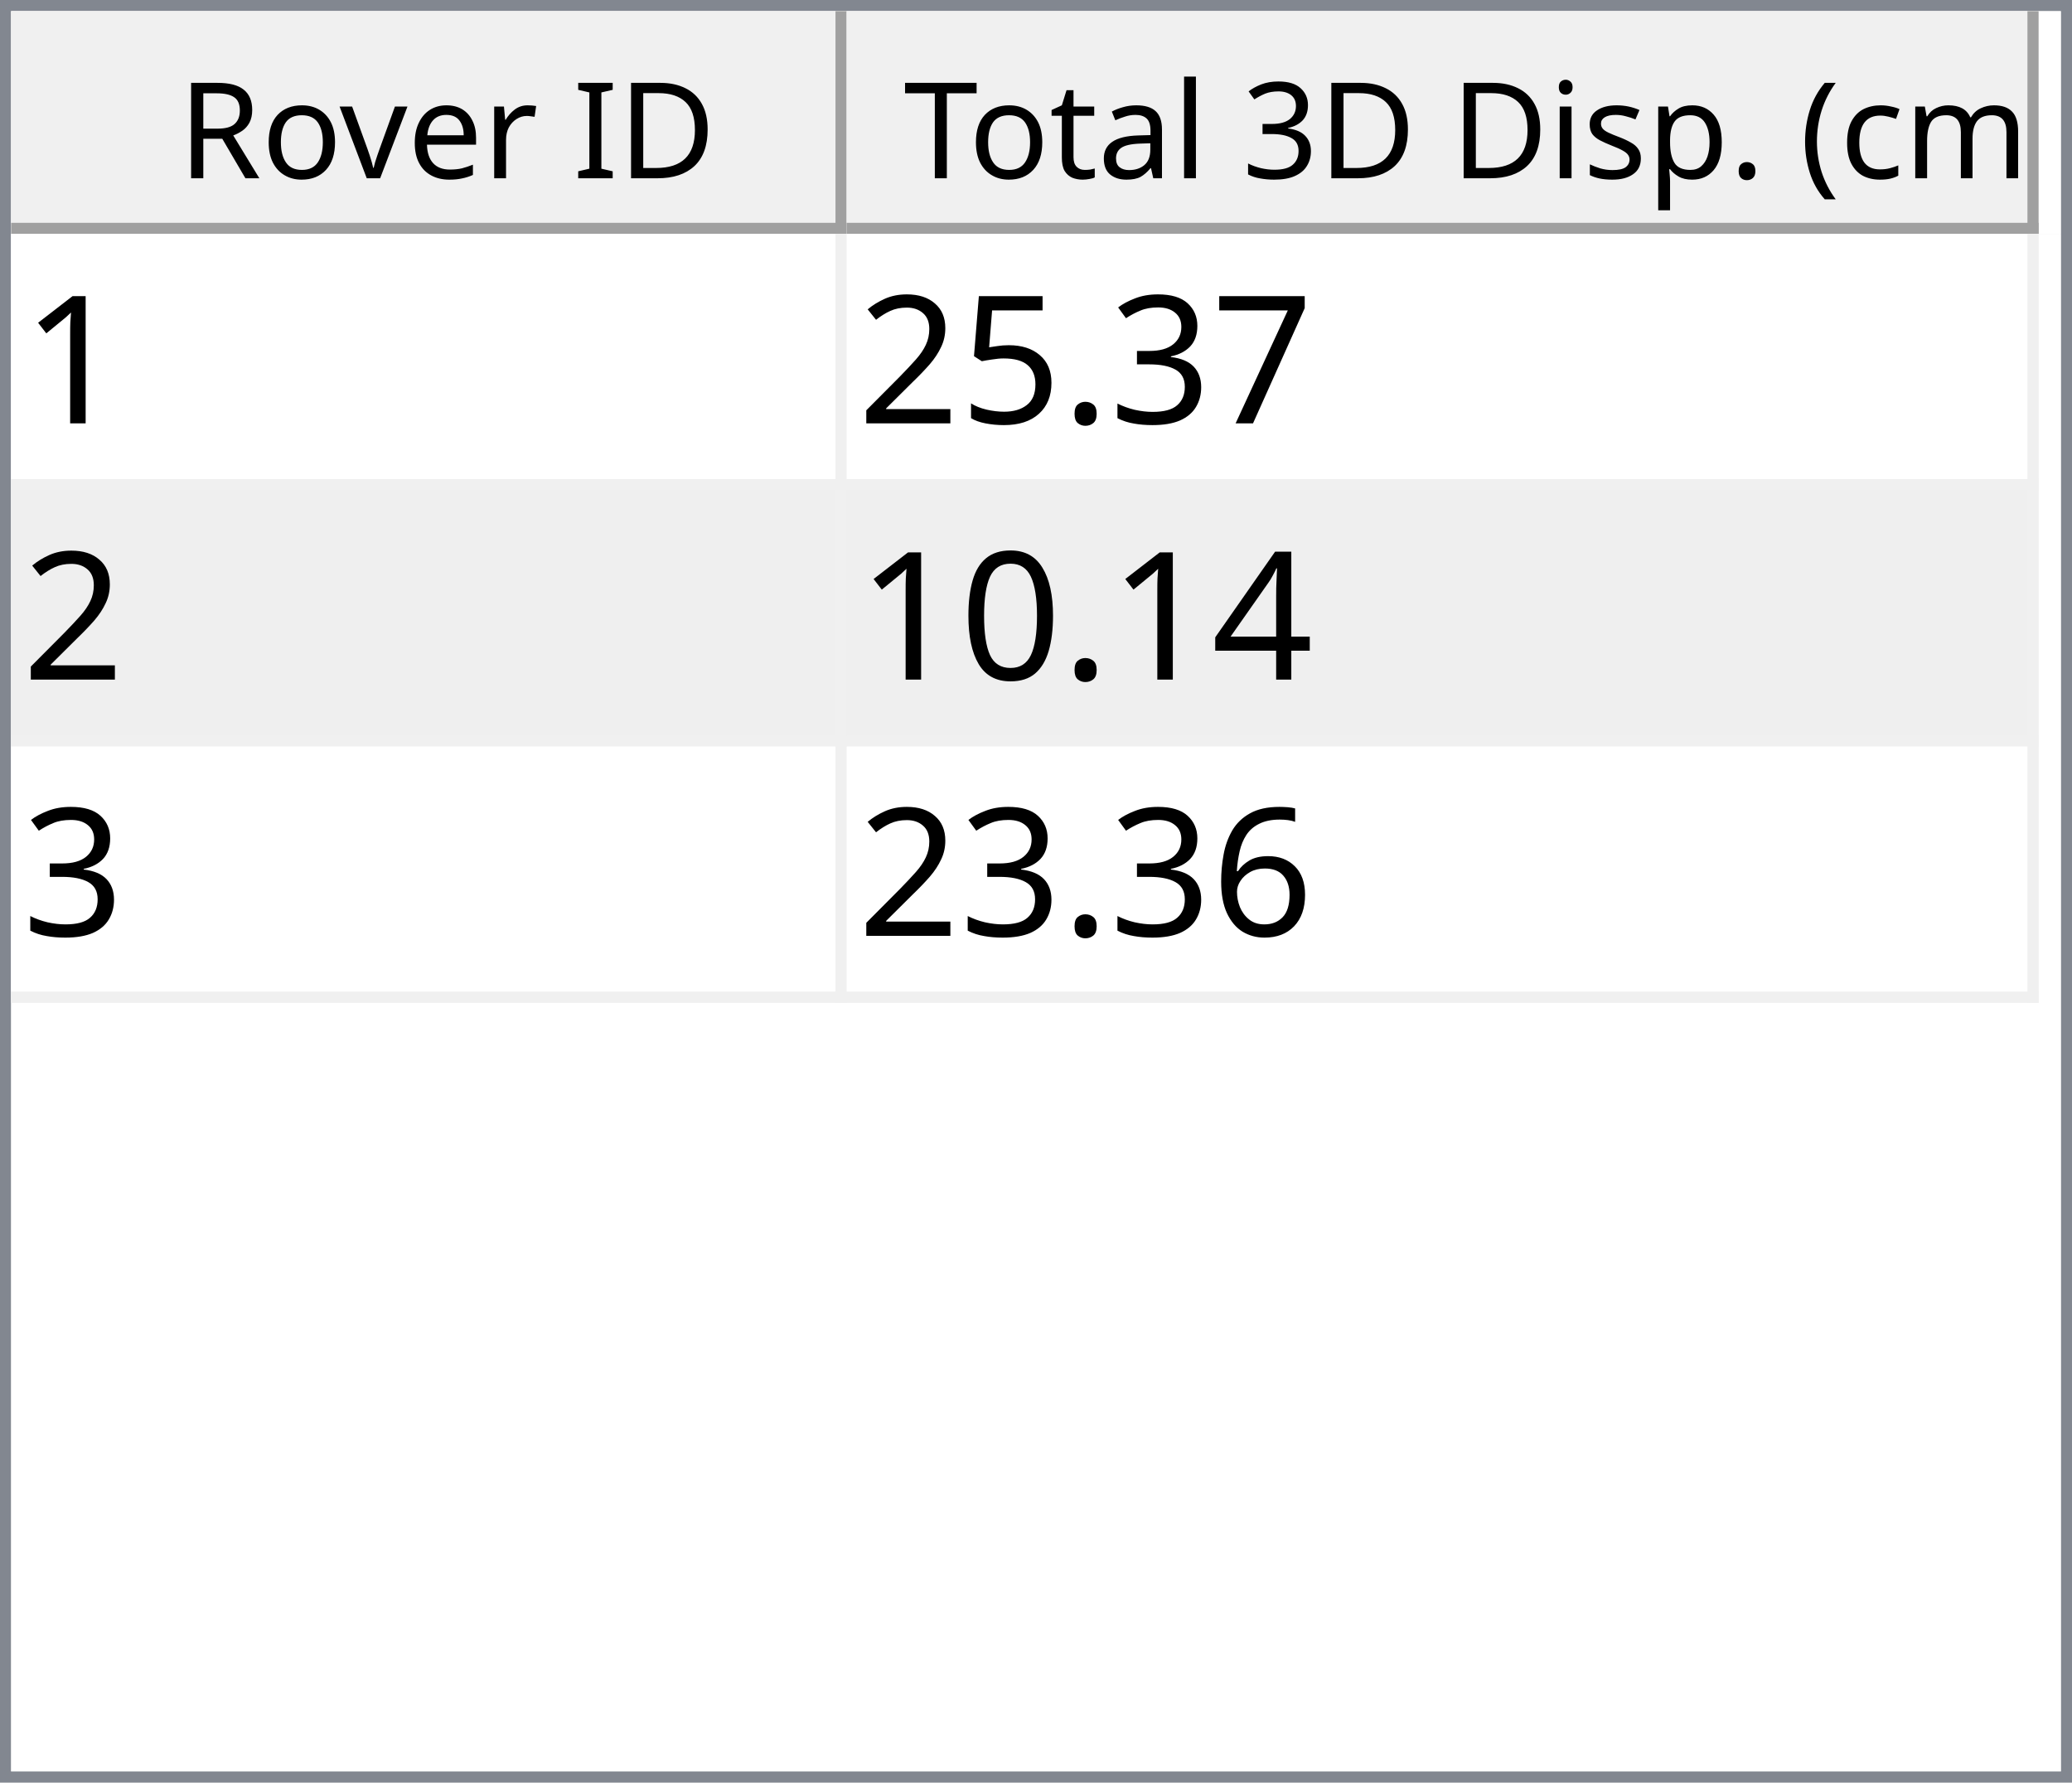
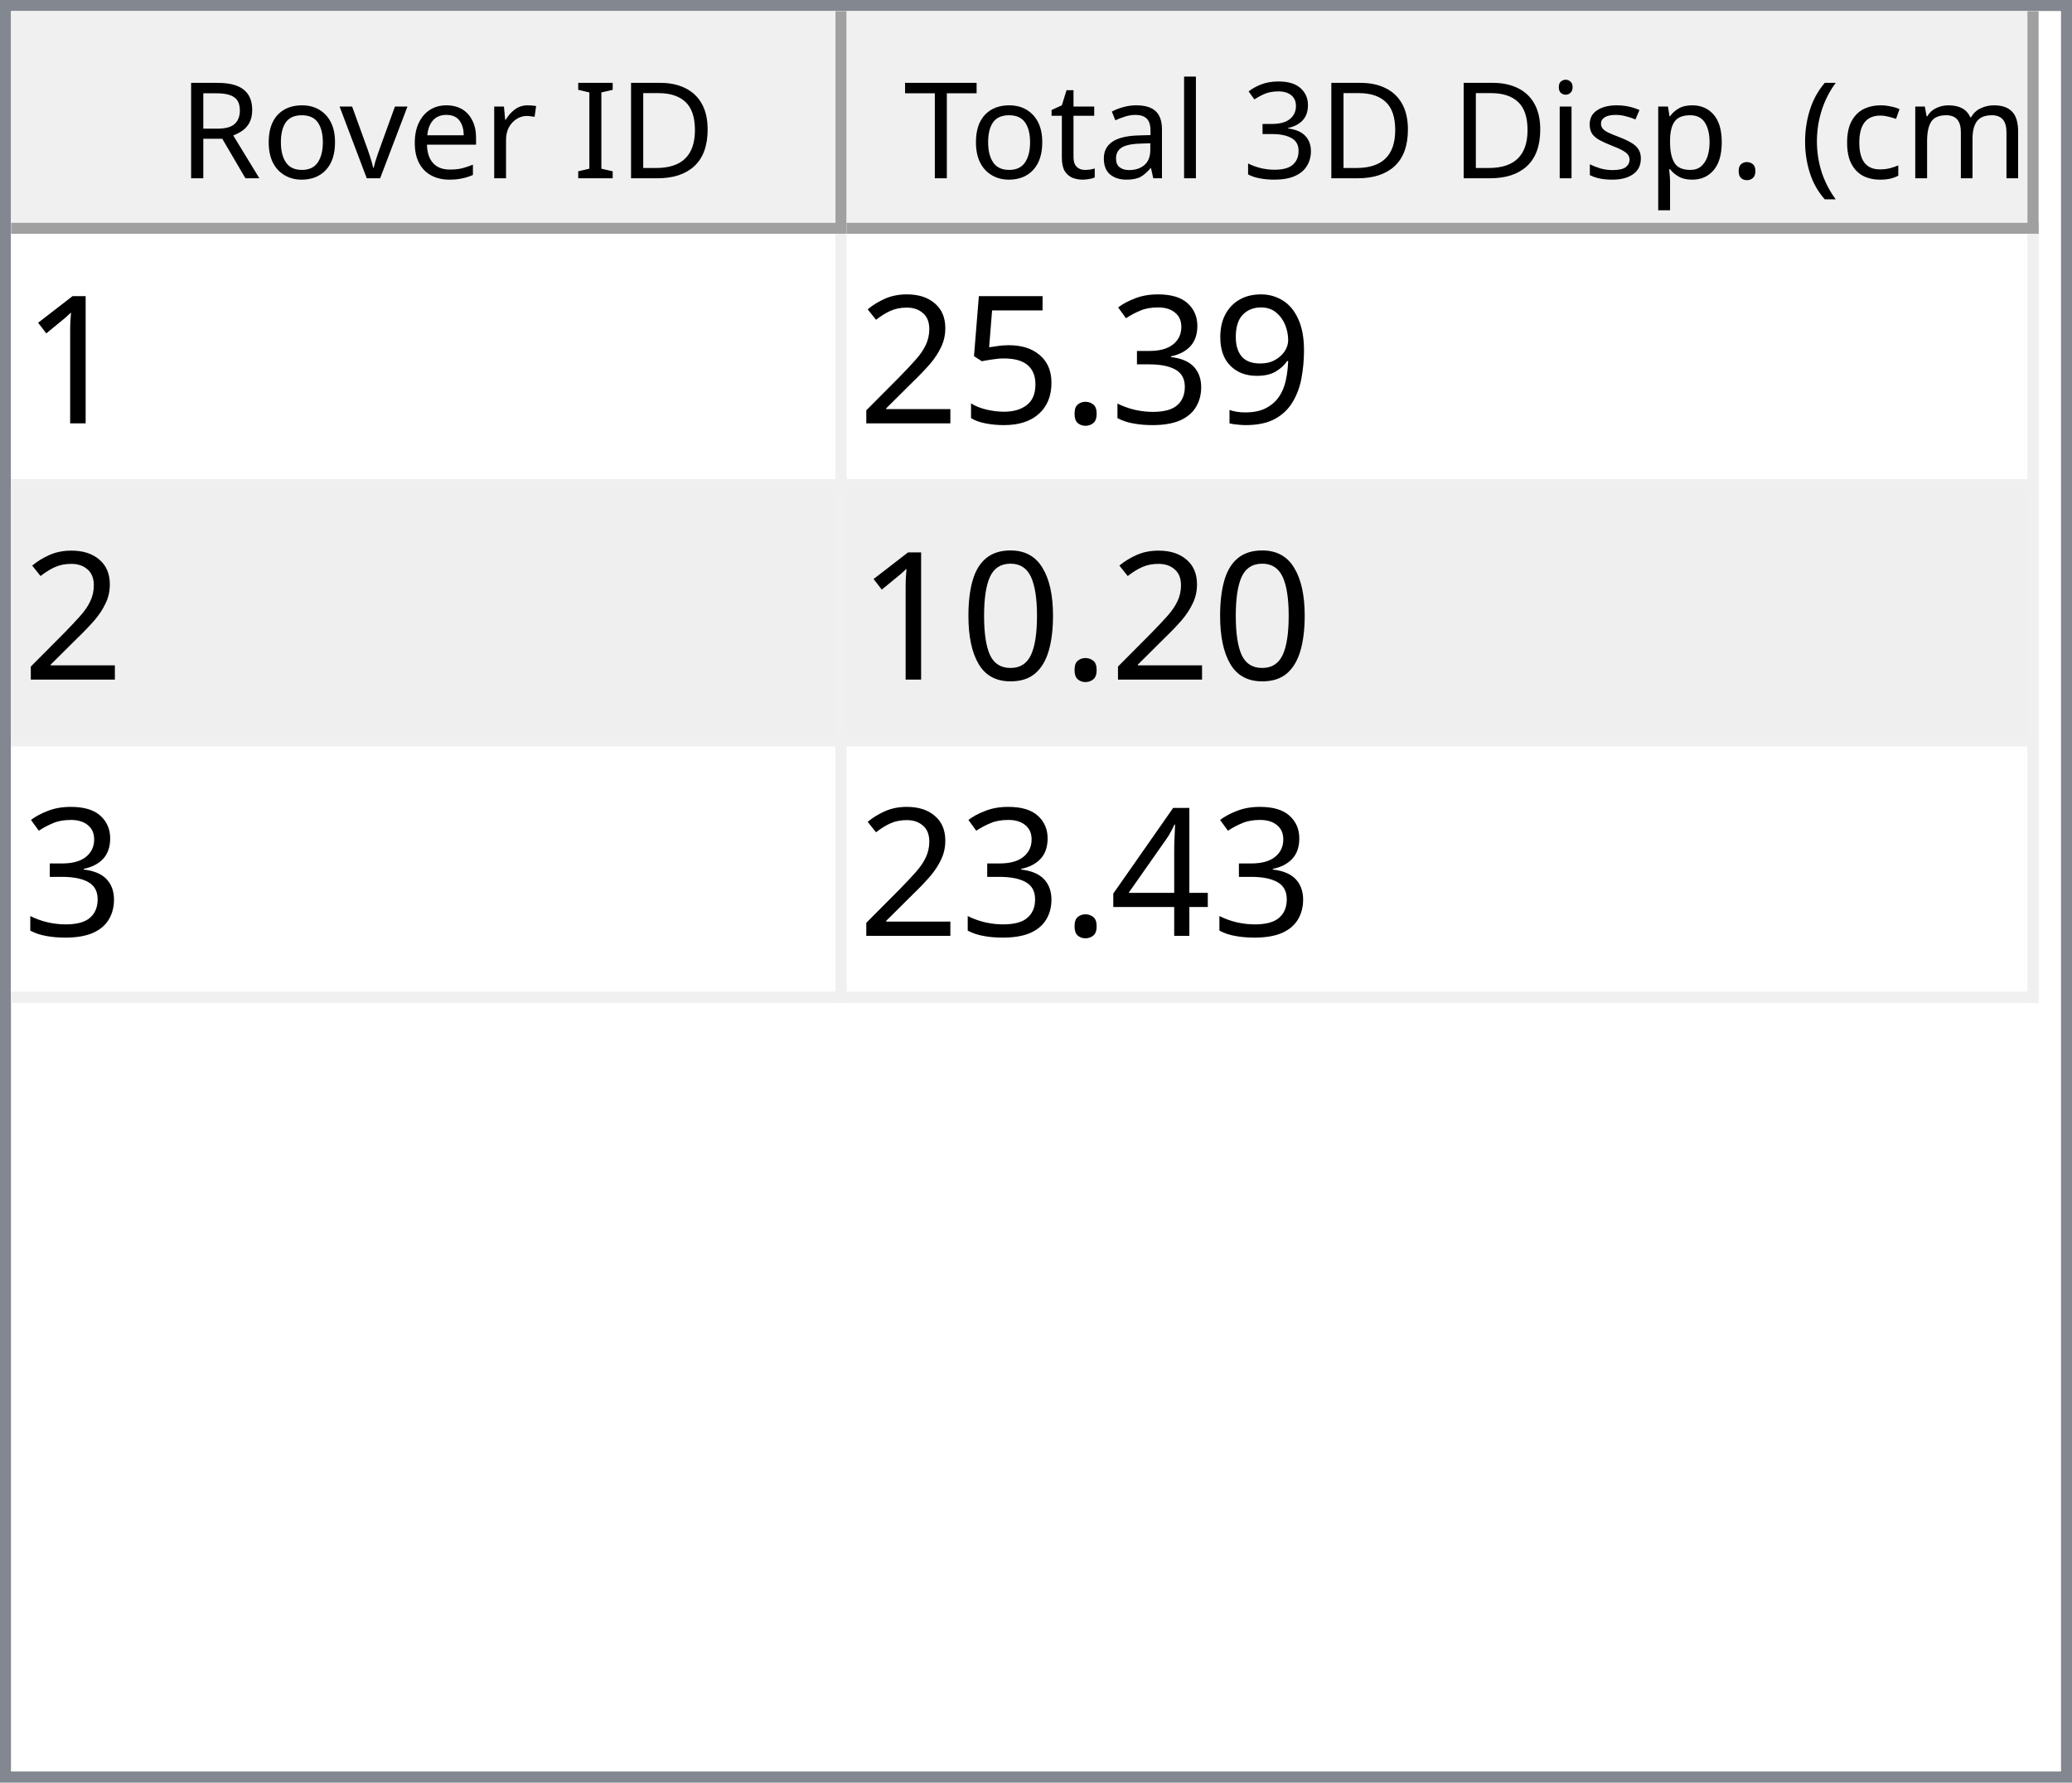
<svg xmlns="http://www.w3.org/2000/svg" style="fill-opacity:1; color-rendering:auto; color-interpolation:auto; text-rendering:auto; stroke:black; stroke-linecap:square; stroke-miterlimit:10; shape-rendering:auto; stroke-opacity:1; fill:black; stroke-dasharray:none; font-weight:normal; stroke-width:1; font-family:'Dialog'; font-style:normal; stroke-linejoin:miter; font-size:12px; stroke-dashoffset:0; image-rendering:auto;" width="186" height="160">
  <defs id="genericDefs" />
  <g>
    <defs id="defs1">
      <clipPath clipPathUnits="userSpaceOnUse" id="clipPath1">
        <path d="M0 0 L186 0 L186 160 L0 160 L0 0 Z" />
      </clipPath>
      <clipPath clipPathUnits="userSpaceOnUse" id="clipPath2">
        <path d="M0 0 L0 160 L186 160 L186 0 Z" />
      </clipPath>
      <clipPath clipPathUnits="userSpaceOnUse" id="clipPath3">
        <path d="M0 0 L0 20 L184 20 L184 0 Z" />
      </clipPath>
      <clipPath clipPathUnits="userSpaceOnUse" id="clipPath4">
        <path d="M0 0 L0 20 L75 20 L75 0 Z" />
      </clipPath>
      <clipPath clipPathUnits="userSpaceOnUse" id="clipPath5">
        <path d="M1 1 L1 19 L74 19 L74 1 Z" />
      </clipPath>
      <clipPath clipPathUnits="userSpaceOnUse" id="clipPath6">
        <path d="M0 0 L0 18 L73 18 L73 0 Z" />
      </clipPath>
      <clipPath clipPathUnits="userSpaceOnUse" id="clipPath7">
        <path d="M-0.5 -0.5 L-0.5 19.5 L74.5 19.5 L74.5 -0.5 Z" />
      </clipPath>
      <clipPath clipPathUnits="userSpaceOnUse" id="clipPath8">
        <path d="M0 0 L0 20 L107 20 L107 0 Z" />
      </clipPath>
      <clipPath clipPathUnits="userSpaceOnUse" id="clipPath9">
        <path d="M1 1 L1 19 L106 19 L106 1 Z" />
      </clipPath>
      <clipPath clipPathUnits="userSpaceOnUse" id="clipPath10">
        <path d="M0 0 L0 18 L105 18 L105 0 Z" />
      </clipPath>
      <clipPath clipPathUnits="userSpaceOnUse" id="clipPath11">
        <path d="M-0.5 -0.5 L-0.5 19.5 L106.5 19.5 L106.5 -0.5 Z" />
      </clipPath>
      <clipPath clipPathUnits="userSpaceOnUse" id="clipPath12">
        <path d="M0 0 L0 138 L184 138 L184 0 Z" />
      </clipPath>
      <clipPath clipPathUnits="userSpaceOnUse" id="clipPath13">
        <path d="M0 0 L0 69 L182 69 L182 0 Z" />
      </clipPath>
      <clipPath clipPathUnits="userSpaceOnUse" id="clipPath14">
        <path d="M-0.5 -0.5 L-0.5 68.5 L181.5 68.5 L181.5 -0.5 Z" />
      </clipPath>
      <clipPath clipPathUnits="userSpaceOnUse" id="clipPath15">
        <path d="M0 0 L0 22 L74 22 L74 0 Z" />
      </clipPath>
      <clipPath clipPathUnits="userSpaceOnUse" id="clipPath16">
        <path d="M0 0 L0 22 L106 22 L106 0 Z" />
      </clipPath>
      <font horiz-adv-x="64.551" id="font1">
        <font-face ascent="107.91" descent="25.098" units-per-em="100" style="font-style:normal; font-family:Segoe UI; font-weight:normal;" />
        <missing-glyph horiz-adv-x="64.551" d="M8.109 0 L8.109 68.266 L56.453 68.266 L56.453 0 L8.109 0 ZM15.328 7.234 L49.219 7.234 L49.219 61.031 L15.328 61.031 L15.328 7.234 Z" />
        <glyph unicode="D" horiz-adv-x="70.117" d="M9.188 0 L9.188 70.016 L28.516 70.016 Q65.531 70.016 65.531 35.891 Q65.531 19.672 55.25 9.836 Q44.969 0 27.734 0 L9.188 0 ZM17.391 62.594 L17.391 7.422 L27.828 7.422 Q41.609 7.422 49.273 14.797 Q56.938 22.172 56.938 35.688 Q56.938 62.594 28.328 62.594 L17.391 62.594 Z" />
        <glyph unicode="I" horiz-adv-x="26.611" d="M17.391 0 L9.188 0 L9.188 70.016 L17.391 70.016 L17.391 0 Z" />
        <glyph unicode=" " horiz-adv-x="27.393" d="" />
        <glyph unicode="r" horiz-adv-x="34.766" d="M34.188 41.891 Q32.078 43.5 28.125 43.5 Q23 43.5 19.555 38.672 Q16.109 33.844 16.109 25.484 L16.109 0 L8.109 0 L8.109 50 L16.109 50 L16.109 39.703 L16.312 39.703 Q18.016 44.969 21.531 47.922 Q25.047 50.875 29.391 50.875 Q32.516 50.875 34.188 50.203 L34.188 41.891 Z" />
        <glyph unicode="e" horiz-adv-x="52.295" d="M48.297 23 L12.984 23 Q13.188 14.656 17.484 10.109 Q21.781 5.562 29.297 5.562 Q37.75 5.562 44.828 11.141 L44.828 3.609 Q38.234 -1.172 27.391 -1.172 Q16.797 -1.172 10.742 5.641 Q4.688 12.453 4.688 24.812 Q4.688 36.469 11.305 43.82 Q17.922 51.172 27.734 51.172 Q37.547 51.172 42.922 44.828 Q48.297 38.484 48.297 27.203 L48.297 23 ZM40.094 29.781 Q40.047 36.719 36.75 40.578 Q33.453 44.438 27.594 44.438 Q21.922 44.438 17.969 40.383 Q14.016 36.328 13.094 29.781 L40.094 29.781 Z" />
        <glyph unicode="v" horiz-adv-x="47.9" d="M47.406 50 L27.484 0 L19.625 0 L0.688 50 L9.469 50 L22.172 13.672 Q23.578 9.672 23.922 6.688 L24.125 6.688 Q24.609 10.453 25.688 13.484 L38.969 50 L47.406 50 Z" />
        <glyph unicode="o" horiz-adv-x="58.594" d="M29 -1.172 Q17.922 -1.172 11.305 5.836 Q4.688 12.844 4.688 24.422 Q4.688 37.016 11.57 44.094 Q18.453 51.172 30.172 51.172 Q41.359 51.172 47.633 44.289 Q53.906 37.406 53.906 25.203 Q53.906 13.234 47.141 6.031 Q40.375 -1.172 29 -1.172 ZM29.594 44.438 Q21.875 44.438 17.383 39.188 Q12.891 33.938 12.891 24.703 Q12.891 15.828 17.43 10.695 Q21.969 5.562 29.594 5.562 Q37.359 5.562 41.531 10.594 Q45.703 15.625 45.703 24.906 Q45.703 34.281 41.531 39.359 Q37.359 44.438 29.594 44.438 Z" />
        <glyph unicode="R" horiz-adv-x="59.814" d="M59.375 0 L49.609 0 L37.891 19.625 Q36.281 22.359 34.766 24.289 Q33.25 26.219 31.664 27.438 Q30.078 28.656 28.25 29.219 Q26.422 29.781 24.125 29.781 L17.391 29.781 L17.391 0 L9.188 0 L9.188 70.016 L30.078 70.016 Q34.672 70.016 38.555 68.867 Q42.438 67.719 45.289 65.375 Q48.141 63.031 49.758 59.547 Q51.375 56.062 51.375 51.375 Q51.375 47.703 50.273 44.656 Q49.172 41.609 47.148 39.211 Q45.125 36.812 42.266 35.133 Q39.406 33.453 35.844 32.516 L35.844 32.328 Q37.594 31.547 38.891 30.547 Q40.188 29.547 41.359 28.18 Q42.531 26.812 43.68 25.078 Q44.828 23.344 46.234 21.047 L59.375 0 ZM17.391 62.594 L17.391 37.203 L28.516 37.203 Q31.594 37.203 34.203 38.133 Q36.812 39.062 38.719 40.797 Q40.625 42.531 41.703 45.047 Q42.781 47.562 42.781 50.688 Q42.781 56.297 39.141 59.445 Q35.5 62.594 28.609 62.594 L17.391 62.594 Z" />
        <glyph unicode=")" horiz-adv-x="30.176" d="M8.297 -15.922 L1.172 -15.922 Q16.406 2.344 16.406 26.812 Q16.406 51.469 1.078 70.016 L8.297 70.016 Q23.531 52.156 23.531 26.703 Q23.531 1.375 8.297 -15.922 Z" />
        <glyph unicode="m" horiz-adv-x="86.133" d="M79.109 0 L71.094 0 L71.094 28.719 Q71.094 37.016 68.531 40.727 Q65.969 44.438 59.906 44.438 Q54.781 44.438 51.195 39.75 Q47.609 35.062 47.609 28.516 L47.609 0 L39.594 0 L39.594 29.688 Q39.594 44.438 28.219 44.438 Q22.953 44.438 19.531 40.016 Q16.109 35.594 16.109 28.516 L16.109 0 L8.109 0 L8.109 50 L16.109 50 L16.109 42.094 L16.312 42.094 Q21.625 51.172 31.844 51.172 Q36.969 51.172 40.773 48.312 Q44.578 45.453 46 40.828 Q51.562 51.172 62.594 51.172 Q79.109 51.172 79.109 30.812 L79.109 0 Z" />
        <glyph unicode="c" horiz-adv-x="46.191" d="M42.188 2.297 Q36.422 -1.172 28.516 -1.172 Q17.828 -1.172 11.258 5.789 Q4.688 12.75 4.688 23.828 Q4.688 36.188 11.766 43.68 Q18.844 51.172 30.672 51.172 Q37.25 51.172 42.281 48.734 L42.281 40.531 Q36.719 44.438 30.375 44.438 Q22.703 44.438 17.797 38.945 Q12.891 33.453 12.891 24.516 Q12.891 15.719 17.508 10.641 Q22.125 5.562 29.891 5.562 Q36.422 5.562 42.188 9.906 L42.188 2.297 Z" />
        <glyph unicode="(" horiz-adv-x="30.176" d="M29.109 -15.922 L21.969 -15.922 Q6.844 1.375 6.844 26.703 Q6.844 52.156 21.969 70.016 L29.203 70.016 Q13.875 51.469 13.875 26.812 Q13.875 2.344 29.109 -15.922 Z" />
        <glyph unicode="." horiz-adv-x="21.68" d="M10.891 -1.078 Q8.641 -1.078 7.055 0.539 Q5.469 2.156 5.469 4.391 Q5.469 6.641 7.055 8.273 Q8.641 9.906 10.891 9.906 Q13.188 9.906 14.797 8.273 Q16.406 6.641 16.406 4.391 Q16.406 2.156 14.797 0.539 Q13.188 -1.078 10.891 -1.078 Z" />
        <glyph unicode="p" horiz-adv-x="58.789" d="M16.312 7.234 L16.109 7.234 L16.109 -23 L8.109 -23 L8.109 50 L16.109 50 L16.109 41.219 L16.312 41.219 Q22.219 51.172 33.594 51.172 Q43.266 51.172 48.688 44.461 Q54.109 37.75 54.109 26.469 Q54.109 13.922 48 6.375 Q41.891 -1.172 31.297 -1.172 Q21.578 -1.172 16.312 7.234 ZM16.109 27.391 L16.109 20.406 Q16.109 14.203 20.141 9.883 Q24.172 5.562 30.375 5.562 Q37.641 5.562 41.773 11.133 Q45.906 16.703 45.906 26.609 Q45.906 34.969 42.047 39.703 Q38.188 44.438 31.594 44.438 Q24.609 44.438 20.359 39.578 Q16.109 34.719 16.109 27.391 Z" />
        <glyph unicode="s" horiz-adv-x="42.432" d="M5.078 1.812 L5.078 10.406 Q11.625 5.562 19.484 5.562 Q30.031 5.562 30.031 12.594 Q30.031 14.594 29.125 15.992 Q28.219 17.391 26.68 18.461 Q25.141 19.531 23.07 20.383 Q21 21.234 18.609 22.172 Q15.281 23.484 12.766 24.828 Q10.25 26.172 8.57 27.859 Q6.891 29.547 6.031 31.695 Q5.172 33.844 5.172 36.719 Q5.172 40.234 6.789 42.945 Q8.406 45.656 11.086 47.484 Q13.766 49.312 17.211 50.242 Q20.656 51.172 24.312 51.172 Q30.812 51.172 35.938 48.922 L35.938 40.828 Q30.422 44.438 23.25 44.438 Q21 44.438 19.195 43.922 Q17.391 43.406 16.094 42.477 Q14.797 41.547 14.086 40.258 Q13.375 38.969 13.375 37.406 Q13.375 35.453 14.086 34.133 Q14.797 32.812 16.164 31.789 Q17.531 30.766 19.484 29.938 Q21.438 29.109 23.922 28.125 Q27.25 26.859 29.883 25.516 Q32.516 24.172 34.375 22.484 Q36.234 20.797 37.234 18.602 Q38.234 16.406 38.234 13.375 Q38.234 9.672 36.602 6.938 Q34.969 4.203 32.234 2.398 Q29.5 0.594 25.93 -0.289 Q22.359 -1.172 18.453 -1.172 Q10.75 -1.172 5.078 1.812 Z" />
        <glyph unicode="i" horiz-adv-x="24.219" d="M12.203 62.703 Q10.062 62.703 8.547 64.164 Q7.031 65.625 7.031 67.875 Q7.031 70.125 8.547 71.609 Q10.062 73.094 12.203 73.094 Q14.406 73.094 15.945 71.609 Q17.484 70.125 17.484 67.875 Q17.484 65.719 15.945 64.211 Q14.406 62.703 12.203 62.703 ZM16.109 0 L8.109 0 L8.109 50 L16.109 50 L16.109 0 Z" />
        <glyph unicode="3" horiz-adv-x="53.906" d="M46.531 19.828 Q46.531 15.094 44.75 11.211 Q42.969 7.328 39.719 4.57 Q36.469 1.812 31.93 0.297 Q27.391 -1.219 21.922 -1.219 Q11.922 -1.219 6 2.594 L6 11.188 Q13.094 5.609 22.219 5.609 Q25.875 5.609 28.828 6.539 Q31.781 7.469 33.906 9.227 Q36.031 10.984 37.18 13.477 Q38.328 15.969 38.328 19.094 Q38.328 32.812 18.797 32.812 L12.984 32.812 L12.984 39.594 L18.5 39.594 Q35.797 39.594 35.797 52.484 Q35.797 64.406 22.609 64.406 Q15.188 64.406 8.688 59.422 L8.688 67.188 Q15.375 71.188 24.609 71.188 Q29 71.188 32.57 69.969 Q36.141 68.75 38.68 66.555 Q41.219 64.359 42.609 61.281 Q44 58.203 44 54.5 Q44 40.672 30.031 36.719 L30.031 36.531 Q33.594 36.141 36.625 34.797 Q39.656 33.453 41.852 31.305 Q44.047 29.156 45.289 26.25 Q46.531 23.344 46.531 19.828 Z" />
        <glyph unicode="l" horiz-adv-x="24.219" d="M16.109 0 L8.109 0 L8.109 74.031 L16.109 74.031 L16.109 0 Z" />
        <glyph unicode="a" horiz-adv-x="50.879" d="M43.891 0 L35.891 0 L35.891 7.812 L35.688 7.812 Q30.469 -1.172 20.312 -1.172 Q12.844 -1.172 8.617 2.781 Q4.391 6.734 4.391 13.281 Q4.391 27.297 20.906 29.594 L35.891 31.688 Q35.891 44.438 25.594 44.438 Q16.547 44.438 9.281 38.281 L9.281 46.484 Q16.656 51.172 26.266 51.172 Q43.891 51.172 43.891 32.516 L43.891 0 ZM35.891 25.297 L23.828 23.641 Q18.266 22.859 15.43 20.875 Q12.594 18.891 12.594 13.875 Q12.594 10.203 15.211 7.883 Q17.828 5.562 22.172 5.562 Q28.125 5.562 32.008 9.742 Q35.891 13.922 35.891 20.312 L35.891 25.297 Z" />
        <glyph unicode="t" horiz-adv-x="33.887" d="M31.297 0.484 Q28.469 -1.078 23.828 -1.078 Q10.688 -1.078 10.688 13.578 L10.688 43.172 L2.094 43.172 L2.094 50 L10.688 50 L10.688 62.203 L18.703 64.797 L18.703 50 L31.297 50 L31.297 43.172 L18.703 43.172 L18.703 14.984 Q18.703 9.969 20.414 7.82 Q22.125 5.672 26.078 5.672 Q29.109 5.672 31.297 7.328 L31.297 0.484 Z" />
        <glyph unicode="T" horiz-adv-x="52.393" d="M50.594 62.594 L30.375 62.594 L30.375 0 L22.172 0 L22.172 62.594 L2 62.594 L2 70.016 L50.594 70.016 L50.594 62.594 Z" />
      </font>
      <font horiz-adv-x="75.0" id="font2">
        <font-face ascent="100.537" descent="21.973" units-per-em="100" style="font-style:normal; font-family:sans-serif; font-weight:normal;" />
        <missing-glyph horiz-adv-x="75.0" d="M12.5 0 L12.5 62.5 L62.5 62.5 L62.5 0 L12.5 0 ZM14.062 1.562 L60.938 1.562 L60.938 60.938 L14.062 60.938 L14.062 1.562 Z" />
        <glyph unicode="1" horiz-adv-x="55.615" d="M37.25 0 L28.469 0 L28.469 56 Q25.297 52.984 20.141 49.953 Q14.984 46.922 10.891 45.406 L10.891 53.906 Q18.266 57.375 23.781 62.305 Q29.297 67.234 31.594 71.875 L37.25 71.875 L37.25 0 Z" />
-         <glyph unicode="7" horiz-adv-x="55.615" d="M4.734 62.203 L4.734 70.656 L51.078 70.656 L51.078 63.812 Q44.234 56.547 37.523 44.484 Q30.812 32.422 27.156 19.672 Q24.516 10.688 23.781 0 L14.75 0 Q14.891 8.453 18.062 20.414 Q21.234 32.375 27.172 43.484 Q33.109 54.594 39.797 62.203 L4.734 62.203 Z" />
+         <glyph unicode="9" horiz-adv-x="55.615" d="M5.469 16.547 L13.922 17.328 Q14.984 11.375 18.016 8.688 Q21.047 6 25.781 6 Q29.828 6 32.883 7.859 Q35.938 9.719 37.891 12.82 Q39.844 15.922 41.164 21.195 Q42.484 26.469 42.484 31.938 Q42.484 32.516 42.438 33.688 Q39.797 29.5 35.234 26.883 Q30.672 24.266 25.344 24.266 Q16.453 24.266 10.305 30.711 Q4.156 37.156 4.156 47.703 Q4.156 58.594 10.578 65.234 Q17 71.875 26.656 71.875 Q33.641 71.875 39.43 68.117 Q45.219 64.359 48.219 57.398 Q51.219 50.438 51.219 37.25 Q51.219 23.531 48.242 15.406 Q45.266 7.281 39.383 3.031 Q33.5 -1.219 25.594 -1.219 Q17.188 -1.219 11.867 3.445 Q6.547 8.109 5.469 16.547 ZM41.453 48.141 Q41.453 55.719 37.43 60.156 Q33.406 64.594 27.734 64.594 Q21.875 64.594 17.531 59.812 Q13.188 55.031 13.188 47.406 Q13.188 40.578 17.312 36.305 Q21.438 32.031 27.484 32.031 Q33.594 32.031 37.523 36.305 Q41.453 40.578 41.453 48.141 Z" />
        <glyph unicode="3" horiz-adv-x="55.615" d="M4.203 18.891 L12.984 20.062 Q14.5 12.594 18.141 9.297 Q21.781 6 27 6 Q33.203 6 37.477 10.297 Q41.75 14.594 41.75 20.953 Q41.75 27 37.797 30.93 Q33.844 34.859 27.734 34.859 Q25.25 34.859 21.531 33.891 L22.516 41.609 Q23.391 41.5 23.922 41.5 Q29.547 41.5 34.039 44.43 Q38.531 47.359 38.531 53.469 Q38.531 58.297 35.258 61.477 Q31.984 64.656 26.812 64.656 Q21.688 64.656 18.266 61.43 Q14.844 58.203 13.875 51.766 L5.078 53.328 Q6.688 62.156 12.398 67.016 Q18.109 71.875 26.609 71.875 Q32.469 71.875 37.398 69.359 Q42.328 66.844 44.945 62.5 Q47.562 58.156 47.562 53.266 Q47.562 48.641 45.07 44.828 Q42.578 41.016 37.703 38.766 Q44.047 37.312 47.562 32.695 Q51.078 28.078 51.078 21.141 Q51.078 11.766 44.242 5.25 Q37.406 -1.266 26.953 -1.266 Q17.531 -1.266 11.305 4.352 Q5.078 9.969 4.203 18.891 Z" />
        <glyph unicode="." horiz-adv-x="27.783" d="M9.078 0 L9.078 10.016 L19.094 10.016 L19.094 0 L9.078 0 Z" />
        <glyph unicode="5" horiz-adv-x="55.615" d="M4.156 18.75 L13.375 19.531 Q14.406 12.797 18.141 9.398 Q21.875 6 27.156 6 Q33.5 6 37.891 10.789 Q42.281 15.578 42.281 23.484 Q42.281 31 38.062 35.352 Q33.844 39.703 27 39.703 Q22.75 39.703 19.336 37.773 Q15.922 35.844 13.969 32.766 L5.719 33.844 L12.641 70.609 L48.25 70.609 L48.25 62.203 L19.672 62.203 L15.828 42.969 Q22.266 47.469 29.344 47.469 Q38.719 47.469 45.164 40.969 Q51.609 34.469 51.609 24.266 Q51.609 14.547 45.953 7.469 Q39.062 -1.219 27.156 -1.219 Q17.391 -1.219 11.211 4.25 Q5.031 9.719 4.156 18.75 Z" />
        <glyph unicode="2" horiz-adv-x="55.615" d="M50.344 8.453 L50.344 0 L3.031 0 Q2.938 3.172 4.047 6.109 Q5.859 10.938 9.836 15.625 Q13.812 20.312 21.344 26.469 Q33.016 36.031 37.117 41.625 Q41.219 47.219 41.219 52.203 Q41.219 57.422 37.477 61.008 Q33.734 64.594 27.734 64.594 Q21.391 64.594 17.578 60.789 Q13.766 56.984 13.719 50.25 L4.688 51.172 Q5.609 61.281 11.664 66.578 Q17.719 71.875 27.938 71.875 Q38.234 71.875 44.242 66.164 Q50.25 60.453 50.25 52 Q50.25 47.703 48.492 43.555 Q46.734 39.406 42.656 34.812 Q38.578 30.219 29.109 22.219 Q21.188 15.578 18.945 13.211 Q16.703 10.844 15.234 8.453 L50.344 8.453 Z" />
+         <glyph unicode="0" horiz-adv-x="55.615" d="M4.156 35.297 Q4.156 48 6.766 55.742 Q9.375 63.484 14.523 67.68 Q19.672 71.875 27.484 71.875 Q33.25 71.875 37.594 69.555 Q41.938 67.234 44.773 62.867 Q47.609 58.5 49.219 52.227 Q50.828 45.953 50.828 35.297 Q50.828 22.703 48.242 14.969 Q45.656 7.234 40.508 3.008 Q35.359 -1.219 27.484 -1.219 Q17.141 -1.219 11.234 6.203 Q4.156 15.141 4.156 35.297 ZM13.188 35.297 Q13.188 17.672 17.312 11.836 Q21.438 6 27.484 6 Q33.547 6 37.672 11.859 Q41.797 17.719 41.797 35.297 Q41.797 52.984 37.672 58.789 Q33.547 64.594 27.391 64.594 Q21.344 64.594 17.719 59.469 Q13.188 52.938 13.188 35.297 Z" />
        <glyph unicode="4" horiz-adv-x="55.615" d="M32.328 0 L32.328 17.141 L1.266 17.141 L1.266 25.203 L33.938 71.578 L41.109 71.578 L41.109 25.203 L50.781 25.203 L50.781 17.141 L41.109 17.141 L41.109 0 L32.328 0 ZM32.328 25.203 L32.328 57.469 L9.906 25.203 L32.328 25.203 Z" />
-         <glyph unicode="0" horiz-adv-x="55.615" d="M4.156 35.297 Q4.156 48 6.766 55.742 Q9.375 63.484 14.523 67.68 Q19.672 71.875 27.484 71.875 Q33.25 71.875 37.594 69.555 Q41.938 67.234 44.773 62.867 Q47.609 58.5 49.219 52.227 Q50.828 45.953 50.828 35.297 Q50.828 22.703 48.242 14.969 Q45.656 7.234 40.508 3.008 Q35.359 -1.219 27.484 -1.219 Q17.141 -1.219 11.234 6.203 Q4.156 15.141 4.156 35.297 ZM13.188 35.297 Q13.188 17.672 17.312 11.836 Q21.438 6 27.484 6 Q33.547 6 37.672 11.859 Q41.797 17.719 41.797 35.297 Q41.797 52.984 37.672 58.789 Q33.547 64.594 27.391 64.594 Q21.344 64.594 17.719 59.469 Q13.188 52.938 13.188 35.297 Z" />
-         <glyph unicode="6" horiz-adv-x="55.615" d="M49.75 54.047 L41.016 53.375 Q39.844 58.547 37.703 60.891 Q34.125 64.656 28.906 64.656 Q24.703 64.656 21.531 62.312 Q17.391 59.281 14.992 53.469 Q12.594 47.656 12.5 36.922 Q15.672 41.75 20.266 44.094 Q24.859 46.438 29.891 46.438 Q38.672 46.438 44.852 39.969 Q51.031 33.5 51.031 23.25 Q51.031 16.5 48.125 10.719 Q45.219 4.938 40.141 1.859 Q35.062 -1.219 28.609 -1.219 Q17.625 -1.219 10.695 6.859 Q3.766 14.938 3.766 33.5 Q3.766 54.25 11.422 63.672 Q18.109 71.875 29.438 71.875 Q37.891 71.875 43.289 67.141 Q48.688 62.406 49.75 54.047 ZM13.875 23.188 Q13.875 18.656 15.797 14.508 Q17.719 10.359 21.188 8.18 Q24.656 6 28.469 6 Q34.031 6 38.039 10.492 Q42.047 14.984 42.047 22.703 Q42.047 30.125 38.086 34.398 Q34.125 38.672 28.125 38.672 Q22.172 38.672 18.023 34.398 Q13.875 30.125 13.875 23.188 Z" />
      </font>
    </defs>
    <g style="fill:white; stroke:white;">
      <rect x="0" y="0" width="186" style="clip-path:url(#clipPath1); stroke:none;" height="160" />
    </g>
    <g style="fill:white; text-rendering:optimizeSpeed; color-rendering:optimizeSpeed; image-rendering:optimizeSpeed; shape-rendering:crispEdges; stroke:white; color-interpolation:sRGB;">
      <rect x="0" width="186" height="160" y="0" style="stroke:none;" />
      <path style="stroke:none;" d="M0 160 L186 160 L186 0 L0 0 Z" />
    </g>
    <g style="fill:rgb(240,240,240); font-family:'Segoe UI'; stroke:rgb(240,240,240);">
      <rect x="0" y="0" width="186" style="clip-path:url(#clipPath2); stroke:none;" height="160" />
    </g>
    <g style="fill:rgb(130,135,144); font-family:'Segoe UI'; stroke:rgb(130,135,144);">
      <path d="M0 0 L186 0 L186 160 L0 160 L0 0 ZM1 1 L185 1 L185 159 L1 159 L1 1 Z" style="fill-rule:evenodd; clip-path:url(#clipPath2); stroke:none;" />
    </g>
    <g style="fill:white; font-family:'Segoe UI'; stroke:white;" transform="translate(1,1)">
      <rect x="0" y="0" width="184" style="clip-path:url(#clipPath3); stroke:none;" height="20" />
    </g>
    <g style="fill:rgb(240,240,240); font-family:'Segoe UI'; stroke:rgb(240,240,240);" transform="translate(1,1)">
      <rect x="0" y="0" width="75" style="clip-path:url(#clipPath4); stroke:none;" height="20" />
    </g>
    <g style="font-family:'Segoe UI';" transform="translate(2,2)">
      <text x="14" xml:space="preserve" y="14" style="clip-path:url(#clipPath6); stroke:none;">Rover ID</text>
    </g>
    <g style="fill:rgb(160,160,160); font-family:'Segoe UI'; stroke:rgb(160,160,160); stroke-linejoin:bevel;" transform="translate(1.5,1.5)">
      <line x1="74" x2="74" y1="0" style="fill:none; clip-path:url(#clipPath7);" y2="19" />
    </g>
    <g style="fill:rgb(160,160,160); font-family:'Segoe UI'; stroke:rgb(160,160,160); stroke-linejoin:bevel;" transform="matrix(1,0,0,1,1,1) translate(0.5,0.5)">
      <line x1="0" x2="74" y1="19" style="fill:none; clip-path:url(#clipPath7);" y2="19" />
    </g>
    <g style="fill:rgb(240,240,240); font-family:'Segoe UI'; stroke:rgb(240,240,240);" transform="translate(76,1)">
      <rect x="0" y="0" width="107" style="clip-path:url(#clipPath8); stroke:none;" height="20" />
    </g>
    <g style="font-family:'Segoe UI';" transform="translate(77,2)">
      <text x="1" xml:space="preserve" y="14" style="clip-path:url(#clipPath10); stroke:none;"> Total 3D Disp. (cm)</text>
    </g>
    <g style="fill:rgb(160,160,160); font-family:'Segoe UI'; stroke:rgb(160,160,160); stroke-linejoin:bevel;" transform="translate(76.5,1.5)">
      <line x1="106" x2="106" y1="0" style="fill:none; clip-path:url(#clipPath11);" y2="19" />
    </g>
    <g style="fill:rgb(160,160,160); font-family:'Segoe UI'; stroke:rgb(160,160,160); stroke-linejoin:bevel;" transform="matrix(1,0,0,1,76,1) translate(0.5,0.5)">
      <line x1="0" x2="106" y1="19" style="fill:none; clip-path:url(#clipPath11);" y2="19" />
    </g>
    <g style="fill:white; font-family:'Segoe UI'; stroke:white;" transform="translate(1,21)">
      <rect x="0" y="0" width="184" style="clip-path:url(#clipPath12); stroke:none;" height="138" />
    </g>
    <g style="fill:rgb(240,240,240); font-size:16px; font-family:sans-serif; stroke:rgb(240,240,240);" transform="translate(1,21)">
      <rect x="0" y="0" width="182" style="clip-path:url(#clipPath13); stroke:none;" height="69" />
      <line transform="translate(0.5,0.5)" x1="0" x2="181" y1="22" style="clip-path:url(#clipPath14); fill:none; stroke-linejoin:bevel;" y2="22" />
    </g>
    <g transform="matrix(1,0,0,1,1,21) translate(0.5,0.5)" style="fill:rgb(240,240,240); font-size:16px; font-family:sans-serif; stroke:rgb(240,240,240); stroke-linejoin:bevel;">
      <line x1="0" x2="181" y1="45" style="fill:none; clip-path:url(#clipPath14);" y2="45" />
    </g>
    <g transform="matrix(1,0,0,1,1,21) translate(0.5,0.5)" style="fill:rgb(240,240,240); font-size:16px; font-family:sans-serif; stroke:rgb(240,240,240); stroke-linejoin:bevel;">
      <line x1="0" x2="181" y1="68" style="fill:none; clip-path:url(#clipPath14);" y2="68" />
    </g>
    <g transform="matrix(1,0,0,1,1,21) translate(0.5,0.5)" style="fill:rgb(240,240,240); font-size:16px; font-family:sans-serif; stroke:rgb(240,240,240); stroke-linejoin:bevel;">
      <line x1="74" x2="74" y1="0" style="fill:none; clip-path:url(#clipPath14);" y2="68" />
    </g>
    <g transform="matrix(1,0,0,1,1,21) translate(0.5,0.5)" style="fill:rgb(240,240,240); font-size:16px; font-family:sans-serif; stroke:rgb(240,240,240); stroke-linejoin:bevel;">
      <line x1="181" x2="181" y1="0" style="fill:none; clip-path:url(#clipPath14);" y2="68" />
    </g>
    <g style="fill:white; font-size:16px; font-family:sans-serif; stroke:white;" transform="matrix(1,0,0,1,1,21)">
      <rect x="0" y="0" width="74" style="clip-path:url(#clipPath15); stroke:none;" height="22" />
      <text x="1" y="17" style="fill:black; clip-path:url(#clipPath15); stroke:none;" xml:space="preserve">1</text>
    </g>
    <g style="fill:white; font-size:16px; font-family:sans-serif; stroke:white;" transform="matrix(1,0,0,1,1,21) translate(75,0)">
      <rect x="0" y="0" width="106" style="clip-path:url(#clipPath16); stroke:none;" height="22" />
-       <text x="1" y="17" style="fill:black; clip-path:url(#clipPath16); stroke:none;" xml:space="preserve">25.37</text>
+       <text x="1" y="17" style="fill:black; clip-path:url(#clipPath16); stroke:none;" xml:space="preserve">25.39</text>
    </g>
    <g style="fill:rgb(239,239,239); font-size:16px; font-family:sans-serif; stroke:rgb(239,239,239);" transform="matrix(1,0,0,1,1,21) translate(0,23)">
      <rect x="0" y="0" width="74" style="clip-path:url(#clipPath15); stroke:none;" height="22" />
      <text x="1" y="17" style="fill:black; clip-path:url(#clipPath15); stroke:none;" xml:space="preserve">2</text>
    </g>
    <g style="fill:rgb(239,239,239); font-size:16px; font-family:sans-serif; stroke:rgb(239,239,239);" transform="matrix(1,0,0,1,1,21) translate(75,23)">
      <rect x="0" y="0" width="106" style="clip-path:url(#clipPath16); stroke:none;" height="22" />
-       <text x="1" y="17" style="fill:black; clip-path:url(#clipPath16); stroke:none;" xml:space="preserve">10.14</text>
+       <text x="1" y="17" style="fill:black; clip-path:url(#clipPath16); stroke:none;" xml:space="preserve">10.20</text>
    </g>
    <g style="fill:white; font-size:16px; font-family:sans-serif; stroke:white;" transform="matrix(1,0,0,1,1,21) translate(0,46)">
      <rect x="0" y="0" width="74" style="clip-path:url(#clipPath15); stroke:none;" height="22" />
      <text x="1" y="17" style="fill:black; clip-path:url(#clipPath15); stroke:none;" xml:space="preserve">3</text>
    </g>
    <g style="fill:white; font-size:16px; font-family:sans-serif; stroke:white;" transform="matrix(1,0,0,1,1,21) translate(75,46)">
      <rect x="0" y="0" width="106" style="clip-path:url(#clipPath16); stroke:none;" height="22" />
-       <text x="1" y="17" style="fill:black; clip-path:url(#clipPath16); stroke:none;" xml:space="preserve">23.36</text>
+       <text x="1" y="17" style="fill:black; clip-path:url(#clipPath16); stroke:none;" xml:space="preserve">23.43</text>
    </g>
  </g>
</svg>
